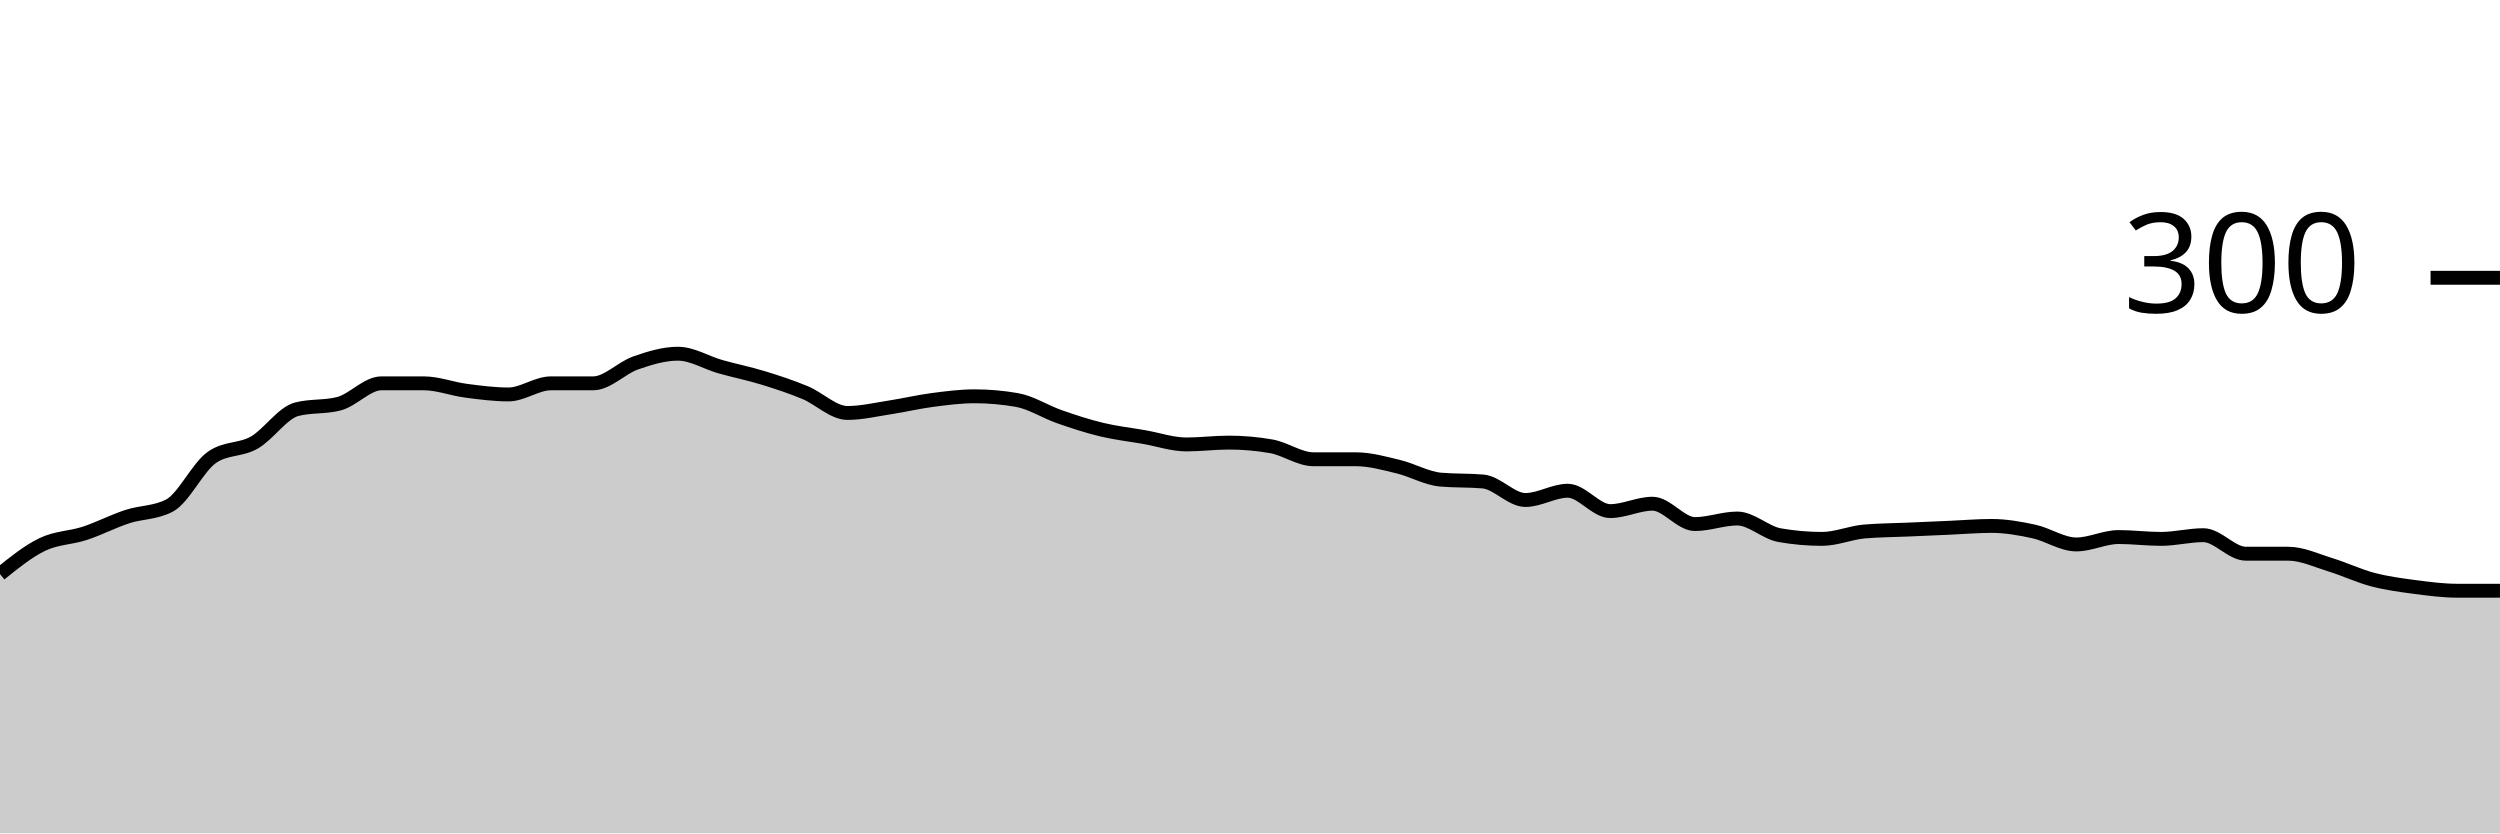
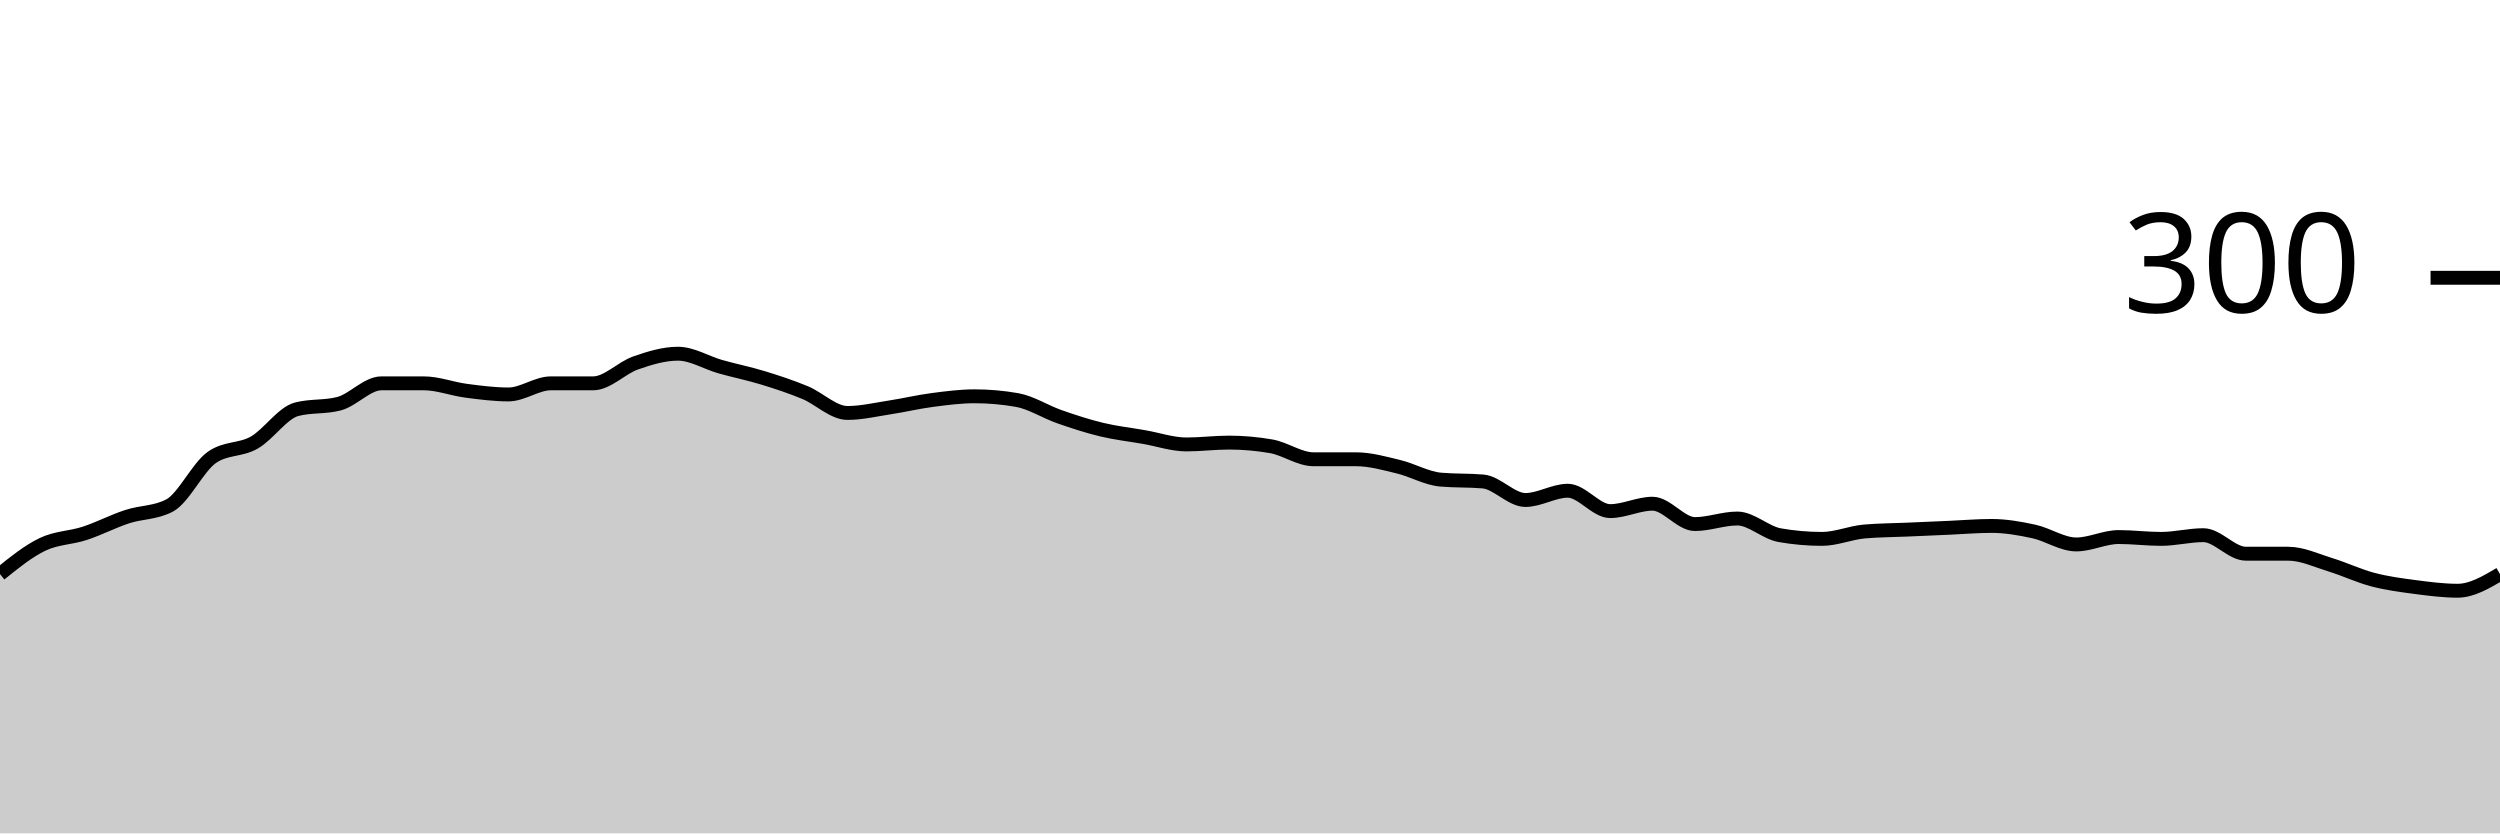
<svg xmlns="http://www.w3.org/2000/svg" viewBox="0 0 180 60">
  <g transform="translate(0,20)">
-     <path class="area" fill="rgba(0, 0, 0, 0.2)" d="M0,21.333C1.017,20.511,2.034,19.689,3.051,19.2C4.068,18.711,5.085,18.733,6.102,18.4C7.119,18.067,8.136,17.533,9.153,17.2C10.169,16.867,11.186,16.933,12.203,16.4C13.22,15.867,14.237,13.644,15.254,12.933C16.271,12.222,17.288,12.444,18.305,11.867C19.322,11.289,20.339,9.733,21.356,9.467C22.373,9.2,23.39,9.333,24.407,9.067C25.424,8.8,26.441,7.6,27.458,7.6C28.475,7.6,29.492,7.6,30.508,7.6C31.525,7.6,32.542,8,33.559,8.133C34.576,8.267,35.593,8.4,36.61,8.4C37.627,8.4,38.644,7.6,39.661,7.6C40.678,7.6,41.695,7.6,42.712,7.6C43.729,7.6,44.746,6.489,45.763,6.133C46.78,5.778,47.797,5.467,48.814,5.467C49.831,5.467,50.847,6.111,51.864,6.4C52.881,6.689,53.898,6.889,54.915,7.2C55.932,7.511,56.949,7.844,57.966,8.267C58.983,8.689,60,9.733,61.017,9.733C62.034,9.733,63.051,9.489,64.068,9.333C65.085,9.178,66.102,8.933,67.119,8.8C68.136,8.667,69.153,8.533,70.169,8.533C71.186,8.533,72.203,8.622,73.22,8.8C74.237,8.978,75.254,9.644,76.271,10C77.288,10.356,78.305,10.689,79.322,10.933C80.339,11.178,81.356,11.289,82.373,11.467C83.39,11.644,84.407,12,85.424,12C86.441,12,87.458,11.867,88.475,11.867C89.492,11.867,90.508,11.956,91.525,12.133C92.542,12.311,93.559,13.067,94.576,13.067C95.593,13.067,96.61,13.067,97.627,13.067C98.644,13.067,99.661,13.356,100.678,13.6C101.695,13.844,102.712,14.444,103.729,14.533C104.746,14.622,105.763,14.578,106.78,14.667C107.797,14.756,108.814,16,109.831,16C110.847,16,111.864,15.333,112.881,15.333C113.898,15.333,114.915,16.8,115.932,16.8C116.949,16.8,117.966,16.267,118.983,16.267C120,16.267,121.017,17.733,122.034,17.733C123.051,17.733,124.068,17.333,125.085,17.333C126.102,17.333,127.119,18.356,128.136,18.533C129.153,18.711,130.169,18.8,131.186,18.8C132.203,18.8,133.22,18.356,134.237,18.267C135.254,18.178,136.271,18.178,137.288,18.133C138.305,18.089,139.322,18.044,140.339,18C141.356,17.956,142.373,17.867,143.39,17.867C144.407,17.867,145.424,18.044,146.441,18.267C147.458,18.489,148.475,19.2,149.492,19.2C150.508,19.2,151.525,18.667,152.542,18.667C153.559,18.667,154.576,18.8,155.593,18.8C156.61,18.8,157.627,18.533,158.644,18.533C159.661,18.533,160.678,19.867,161.695,19.867C162.712,19.867,163.729,19.867,164.746,19.867C165.763,19.867,166.78,20.356,167.797,20.667C168.814,20.978,169.831,21.467,170.847,21.733C171.864,22,172.881,22.133,173.898,22.267C174.915,22.4,175.932,22.533,176.949,22.533C177.966,22.533,178.983,22.533,180,22.533L180,40C178.983,40,177.966,40,176.949,40C175.932,40,174.915,40,173.898,40C172.881,40,171.864,40,170.847,40C169.831,40,168.814,40,167.797,40C166.78,40,165.763,40,164.746,40C163.729,40,162.712,40,161.695,40C160.678,40,159.661,40,158.644,40C157.627,40,156.61,40,155.593,40C154.576,40,153.559,40,152.542,40C151.525,40,150.508,40,149.492,40C148.475,40,147.458,40,146.441,40C145.424,40,144.407,40,143.39,40C142.373,40,141.356,40,140.339,40C139.322,40,138.305,40,137.288,40C136.271,40,135.254,40,134.237,40C133.22,40,132.203,40,131.186,40C130.169,40,129.153,40,128.136,40C127.119,40,126.102,40,125.085,40C124.068,40,123.051,40,122.034,40C121.017,40,120,40,118.983,40C117.966,40,116.949,40,115.932,40C114.915,40,113.898,40,112.881,40C111.864,40,110.847,40,109.831,40C108.814,40,107.797,40,106.78,40C105.763,40,104.746,40,103.729,40C102.712,40,101.695,40,100.678,40C99.661,40,98.644,40,97.627,40C96.61,40,95.593,40,94.576,40C93.559,40,92.542,40,91.525,40C90.508,40,89.492,40,88.475,40C87.458,40,86.441,40,85.424,40C84.407,40,83.39,40,82.373,40C81.356,40,80.339,40,79.322,40C78.305,40,77.288,40,76.271,40C75.254,40,74.237,40,73.22,40C72.203,40,71.186,40,70.169,40C69.153,40,68.136,40,67.119,40C66.102,40,65.085,40,64.068,40C63.051,40,62.034,40,61.017,40C60,40,58.983,40,57.966,40C56.949,40,55.932,40,54.915,40C53.898,40,52.881,40,51.864,40C50.847,40,49.831,40,48.814,40C47.797,40,46.78,40,45.763,40C44.746,40,43.729,40,42.712,40C41.695,40,40.678,40,39.661,40C38.644,40,37.627,40,36.61,40C35.593,40,34.576,40,33.559,40C32.542,40,31.525,40,30.508,40C29.492,40,28.475,40,27.458,40C26.441,40,25.424,40,24.407,40C23.39,40,22.373,40,21.356,40C20.339,40,19.322,40,18.305,40C17.288,40,16.271,40,15.254,40C14.237,40,13.22,40,12.203,40C11.186,40,10.169,40,9.153,40C8.136,40,7.119,40,6.102,40C5.085,40,4.068,40,3.051,40C2.034,40,1.017,40,0,40Z" />
-     <path class="line" stroke="black" fill="none" d="M0,21.333C1.017,20.511,2.034,19.689,3.051,19.2C4.068,18.711,5.085,18.733,6.102,18.4C7.119,18.067,8.136,17.533,9.153,17.2C10.169,16.867,11.186,16.933,12.203,16.4C13.22,15.867,14.237,13.644,15.254,12.933C16.271,12.222,17.288,12.444,18.305,11.867C19.322,11.289,20.339,9.733,21.356,9.467C22.373,9.2,23.39,9.333,24.407,9.067C25.424,8.8,26.441,7.6,27.458,7.6C28.475,7.6,29.492,7.6,30.508,7.6C31.525,7.6,32.542,8,33.559,8.133C34.576,8.267,35.593,8.4,36.61,8.4C37.627,8.4,38.644,7.6,39.661,7.6C40.678,7.6,41.695,7.6,42.712,7.6C43.729,7.6,44.746,6.489,45.763,6.133C46.78,5.778,47.797,5.467,48.814,5.467C49.831,5.467,50.847,6.111,51.864,6.4C52.881,6.689,53.898,6.889,54.915,7.2C55.932,7.511,56.949,7.844,57.966,8.267C58.983,8.689,60,9.733,61.017,9.733C62.034,9.733,63.051,9.489,64.068,9.333C65.085,9.178,66.102,8.933,67.119,8.8C68.136,8.667,69.153,8.533,70.169,8.533C71.186,8.533,72.203,8.622,73.22,8.8C74.237,8.978,75.254,9.644,76.271,10C77.288,10.356,78.305,10.689,79.322,10.933C80.339,11.178,81.356,11.289,82.373,11.467C83.39,11.644,84.407,12,85.424,12C86.441,12,87.458,11.867,88.475,11.867C89.492,11.867,90.508,11.956,91.525,12.133C92.542,12.311,93.559,13.067,94.576,13.067C95.593,13.067,96.61,13.067,97.627,13.067C98.644,13.067,99.661,13.356,100.678,13.6C101.695,13.844,102.712,14.444,103.729,14.533C104.746,14.622,105.763,14.578,106.78,14.667C107.797,14.756,108.814,16,109.831,16C110.847,16,111.864,15.333,112.881,15.333C113.898,15.333,114.915,16.8,115.932,16.8C116.949,16.8,117.966,16.267,118.983,16.267C120,16.267,121.017,17.733,122.034,17.733C123.051,17.733,124.068,17.333,125.085,17.333C126.102,17.333,127.119,18.356,128.136,18.533C129.153,18.711,130.169,18.8,131.186,18.8C132.203,18.8,133.22,18.356,134.237,18.267C135.254,18.178,136.271,18.178,137.288,18.133C138.305,18.089,139.322,18.044,140.339,18C141.356,17.956,142.373,17.867,143.39,17.867C144.407,17.867,145.424,18.044,146.441,18.267C147.458,18.489,148.475,19.2,149.492,19.2C150.508,19.2,151.525,18.667,152.542,18.667C153.559,18.667,154.576,18.8,155.593,18.8C156.61,18.8,157.627,18.533,158.644,18.533C159.661,18.533,160.678,19.867,161.695,19.867C162.712,19.867,163.729,19.867,164.746,19.867C165.763,19.867,166.78,20.356,167.797,20.667C168.814,20.978,169.831,21.467,170.847,21.733C171.864,22,172.881,22.133,173.898,22.267C174.915,22.4,175.932,22.533,176.949,22.533C177.966,22.533,178.983,22.533,180,22.533" />
+     <path class="area" fill="rgba(0, 0, 0, 0.2)" d="M0,21.333C1.017,20.511,2.034,19.689,3.051,19.2C4.068,18.711,5.085,18.733,6.102,18.4C7.119,18.067,8.136,17.533,9.153,17.2C10.169,16.867,11.186,16.933,12.203,16.4C13.22,15.867,14.237,13.644,15.254,12.933C16.271,12.222,17.288,12.444,18.305,11.867C19.322,11.289,20.339,9.733,21.356,9.467C22.373,9.2,23.39,9.333,24.407,9.067C25.424,8.8,26.441,7.6,27.458,7.6C28.475,7.6,29.492,7.6,30.508,7.6C31.525,7.6,32.542,8,33.559,8.133C34.576,8.267,35.593,8.4,36.61,8.4C37.627,8.4,38.644,7.6,39.661,7.6C40.678,7.6,41.695,7.6,42.712,7.6C43.729,7.6,44.746,6.489,45.763,6.133C46.78,5.778,47.797,5.467,48.814,5.467C49.831,5.467,50.847,6.111,51.864,6.4C52.881,6.689,53.898,6.889,54.915,7.2C55.932,7.511,56.949,7.844,57.966,8.267C58.983,8.689,60,9.733,61.017,9.733C62.034,9.733,63.051,9.489,64.068,9.333C65.085,9.178,66.102,8.933,67.119,8.8C68.136,8.667,69.153,8.533,70.169,8.533C71.186,8.533,72.203,8.622,73.22,8.8C74.237,8.978,75.254,9.644,76.271,10C77.288,10.356,78.305,10.689,79.322,10.933C80.339,11.178,81.356,11.289,82.373,11.467C83.39,11.644,84.407,12,85.424,12C86.441,12,87.458,11.867,88.475,11.867C89.492,11.867,90.508,11.956,91.525,12.133C92.542,12.311,93.559,13.067,94.576,13.067C95.593,13.067,96.61,13.067,97.627,13.067C98.644,13.067,99.661,13.356,100.678,13.6C101.695,13.844,102.712,14.444,103.729,14.533C104.746,14.622,105.763,14.578,106.78,14.667C107.797,14.756,108.814,16,109.831,16C110.847,16,111.864,15.333,112.881,15.333C113.898,15.333,114.915,16.8,115.932,16.8C116.949,16.8,117.966,16.267,118.983,16.267C120,16.267,121.017,17.733,122.034,17.733C123.051,17.733,124.068,17.333,125.085,17.333C126.102,17.333,127.119,18.356,128.136,18.533C129.153,18.711,130.169,18.8,131.186,18.8C132.203,18.8,133.22,18.356,134.237,18.267C135.254,18.178,136.271,18.178,137.288,18.133C138.305,18.089,139.322,18.044,140.339,18C141.356,17.956,142.373,17.867,143.39,17.867C144.407,17.867,145.424,18.044,146.441,18.267C147.458,18.489,148.475,19.2,149.492,19.2C150.508,19.2,151.525,18.667,152.542,18.667C153.559,18.667,154.576,18.8,155.593,18.8C156.61,18.8,157.627,18.533,158.644,18.533C159.661,18.533,160.678,19.867,161.695,19.867C162.712,19.867,163.729,19.867,164.746,19.867C165.763,19.867,166.78,20.356,167.797,20.667C168.814,20.978,169.831,21.467,170.847,21.733C171.864,22,172.881,22.133,173.898,22.267C174.915,22.4,175.932,22.533,176.949,22.533C177.966,22.533,178.983,21.933,180,21.333L180,40C178.983,40,177.966,40,176.949,40C175.932,40,174.915,40,173.898,40C172.881,40,171.864,40,170.847,40C169.831,40,168.814,40,167.797,40C166.78,40,165.763,40,164.746,40C163.729,40,162.712,40,161.695,40C160.678,40,159.661,40,158.644,40C157.627,40,156.61,40,155.593,40C154.576,40,153.559,40,152.542,40C151.525,40,150.508,40,149.492,40C148.475,40,147.458,40,146.441,40C145.424,40,144.407,40,143.39,40C142.373,40,141.356,40,140.339,40C139.322,40,138.305,40,137.288,40C136.271,40,135.254,40,134.237,40C133.22,40,132.203,40,131.186,40C130.169,40,129.153,40,128.136,40C127.119,40,126.102,40,125.085,40C124.068,40,123.051,40,122.034,40C121.017,40,120,40,118.983,40C117.966,40,116.949,40,115.932,40C114.915,40,113.898,40,112.881,40C111.864,40,110.847,40,109.831,40C108.814,40,107.797,40,106.78,40C105.763,40,104.746,40,103.729,40C102.712,40,101.695,40,100.678,40C99.661,40,98.644,40,97.627,40C96.61,40,95.593,40,94.576,40C93.559,40,92.542,40,91.525,40C90.508,40,89.492,40,88.475,40C87.458,40,86.441,40,85.424,40C84.407,40,83.39,40,82.373,40C81.356,40,80.339,40,79.322,40C78.305,40,77.288,40,76.271,40C75.254,40,74.237,40,73.22,40C72.203,40,71.186,40,70.169,40C69.153,40,68.136,40,67.119,40C66.102,40,65.085,40,64.068,40C63.051,40,62.034,40,61.017,40C60,40,58.983,40,57.966,40C56.949,40,55.932,40,54.915,40C53.898,40,52.881,40,51.864,40C50.847,40,49.831,40,48.814,40C47.797,40,46.78,40,45.763,40C44.746,40,43.729,40,42.712,40C41.695,40,40.678,40,39.661,40C38.644,40,37.627,40,36.61,40C35.593,40,34.576,40,33.559,40C32.542,40,31.525,40,30.508,40C29.492,40,28.475,40,27.458,40C26.441,40,25.424,40,24.407,40C23.39,40,22.373,40,21.356,40C20.339,40,19.322,40,18.305,40C17.288,40,16.271,40,15.254,40C14.237,40,13.22,40,12.203,40C11.186,40,10.169,40,9.153,40C8.136,40,7.119,40,6.102,40C5.085,40,4.068,40,3.051,40C2.034,40,1.017,40,0,40Z" />
+     <path class="line" stroke="black" fill="none" d="M0,21.333C1.017,20.511,2.034,19.689,3.051,19.2C4.068,18.711,5.085,18.733,6.102,18.4C7.119,18.067,8.136,17.533,9.153,17.2C10.169,16.867,11.186,16.933,12.203,16.4C13.22,15.867,14.237,13.644,15.254,12.933C16.271,12.222,17.288,12.444,18.305,11.867C19.322,11.289,20.339,9.733,21.356,9.467C22.373,9.2,23.39,9.333,24.407,9.067C25.424,8.8,26.441,7.6,27.458,7.6C28.475,7.6,29.492,7.6,30.508,7.6C31.525,7.6,32.542,8,33.559,8.133C34.576,8.267,35.593,8.4,36.61,8.4C37.627,8.4,38.644,7.6,39.661,7.6C40.678,7.6,41.695,7.6,42.712,7.6C43.729,7.6,44.746,6.489,45.763,6.133C46.78,5.778,47.797,5.467,48.814,5.467C49.831,5.467,50.847,6.111,51.864,6.4C52.881,6.689,53.898,6.889,54.915,7.2C55.932,7.511,56.949,7.844,57.966,8.267C58.983,8.689,60,9.733,61.017,9.733C62.034,9.733,63.051,9.489,64.068,9.333C65.085,9.178,66.102,8.933,67.119,8.8C68.136,8.667,69.153,8.533,70.169,8.533C71.186,8.533,72.203,8.622,73.22,8.8C74.237,8.978,75.254,9.644,76.271,10C77.288,10.356,78.305,10.689,79.322,10.933C80.339,11.178,81.356,11.289,82.373,11.467C83.39,11.644,84.407,12,85.424,12C86.441,12,87.458,11.867,88.475,11.867C89.492,11.867,90.508,11.956,91.525,12.133C92.542,12.311,93.559,13.067,94.576,13.067C95.593,13.067,96.61,13.067,97.627,13.067C98.644,13.067,99.661,13.356,100.678,13.6C101.695,13.844,102.712,14.444,103.729,14.533C104.746,14.622,105.763,14.578,106.78,14.667C107.797,14.756,108.814,16,109.831,16C110.847,16,111.864,15.333,112.881,15.333C113.898,15.333,114.915,16.8,115.932,16.8C116.949,16.8,117.966,16.267,118.983,16.267C120,16.267,121.017,17.733,122.034,17.733C123.051,17.733,124.068,17.333,125.085,17.333C126.102,17.333,127.119,18.356,128.136,18.533C129.153,18.711,130.169,18.8,131.186,18.8C132.203,18.8,133.22,18.356,134.237,18.267C135.254,18.178,136.271,18.178,137.288,18.133C138.305,18.089,139.322,18.044,140.339,18C141.356,17.956,142.373,17.867,143.39,17.867C144.407,17.867,145.424,18.044,146.441,18.267C147.458,18.489,148.475,19.2,149.492,19.2C150.508,19.2,151.525,18.667,152.542,18.667C153.559,18.667,154.576,18.8,155.593,18.8C156.61,18.8,157.627,18.533,158.644,18.533C159.661,18.533,160.678,19.867,161.695,19.867C162.712,19.867,163.729,19.867,164.746,19.867C165.763,19.867,166.78,20.356,167.797,20.667C168.814,20.978,169.831,21.467,170.847,21.733C171.864,22,172.881,22.133,173.898,22.267C174.915,22.4,175.932,22.533,176.949,22.533C177.966,22.533,178.983,21.933,180,21.333" />
    <path class="axis-ceiling" stroke-width="1" stroke="black" fill="none" d="M175,0L180,0" />
    <text class="axis-ceiling-label" font-family="sans-serif" text-anchor="end" font-size="10px" x="170" y="2.5">300</text>
  </g>
</svg>
